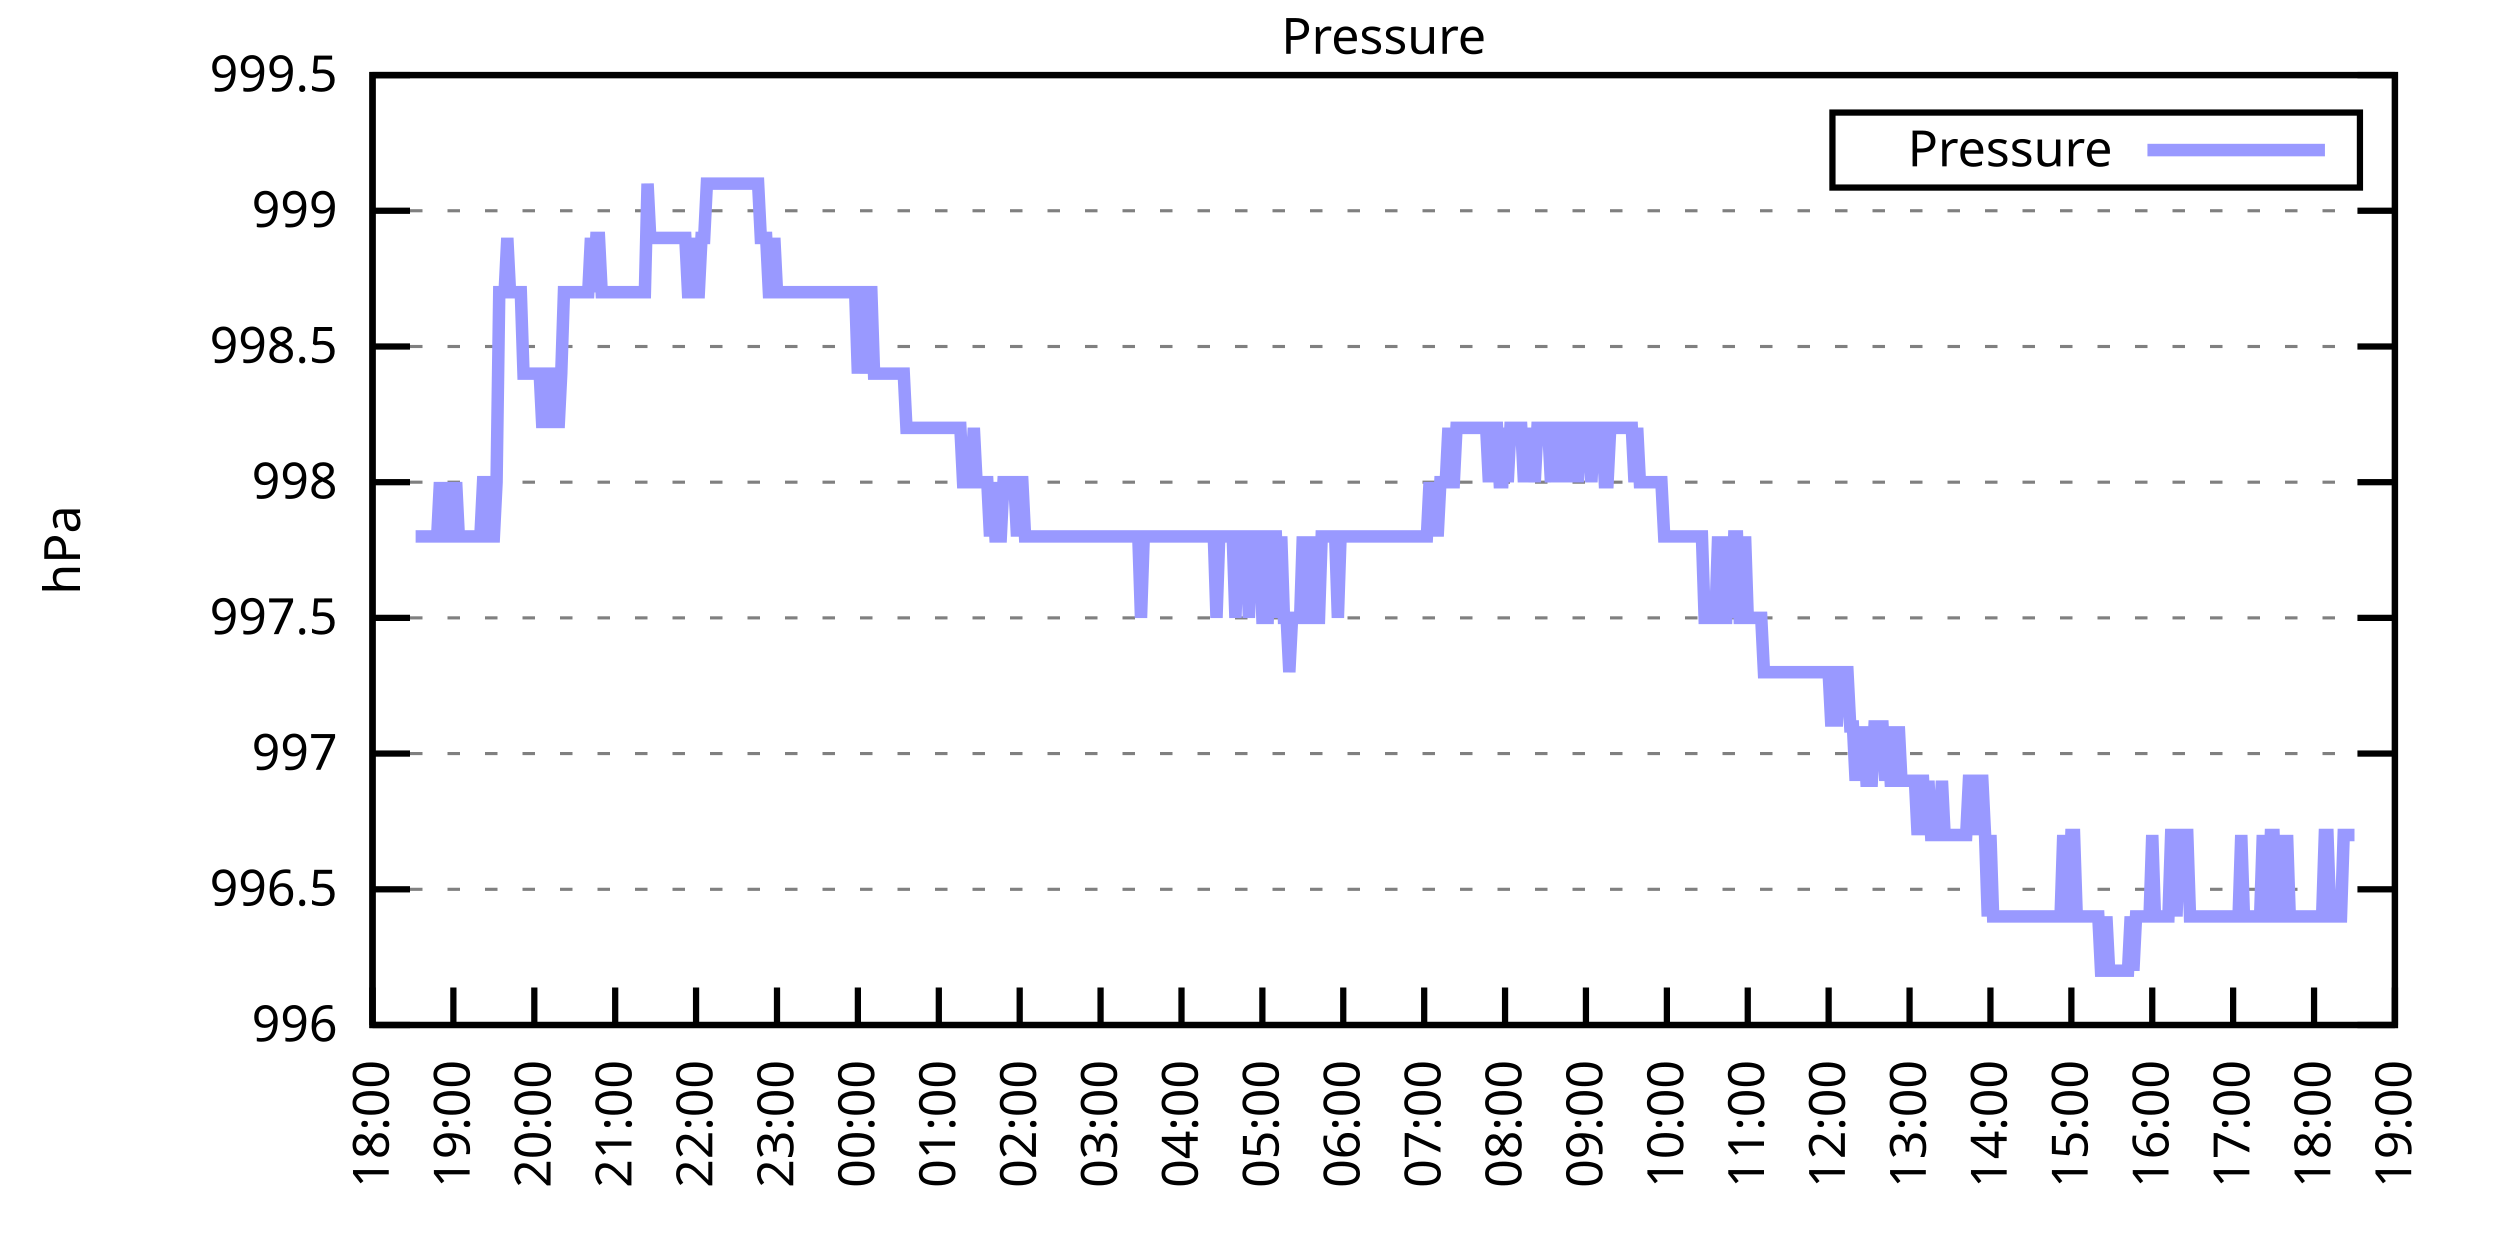
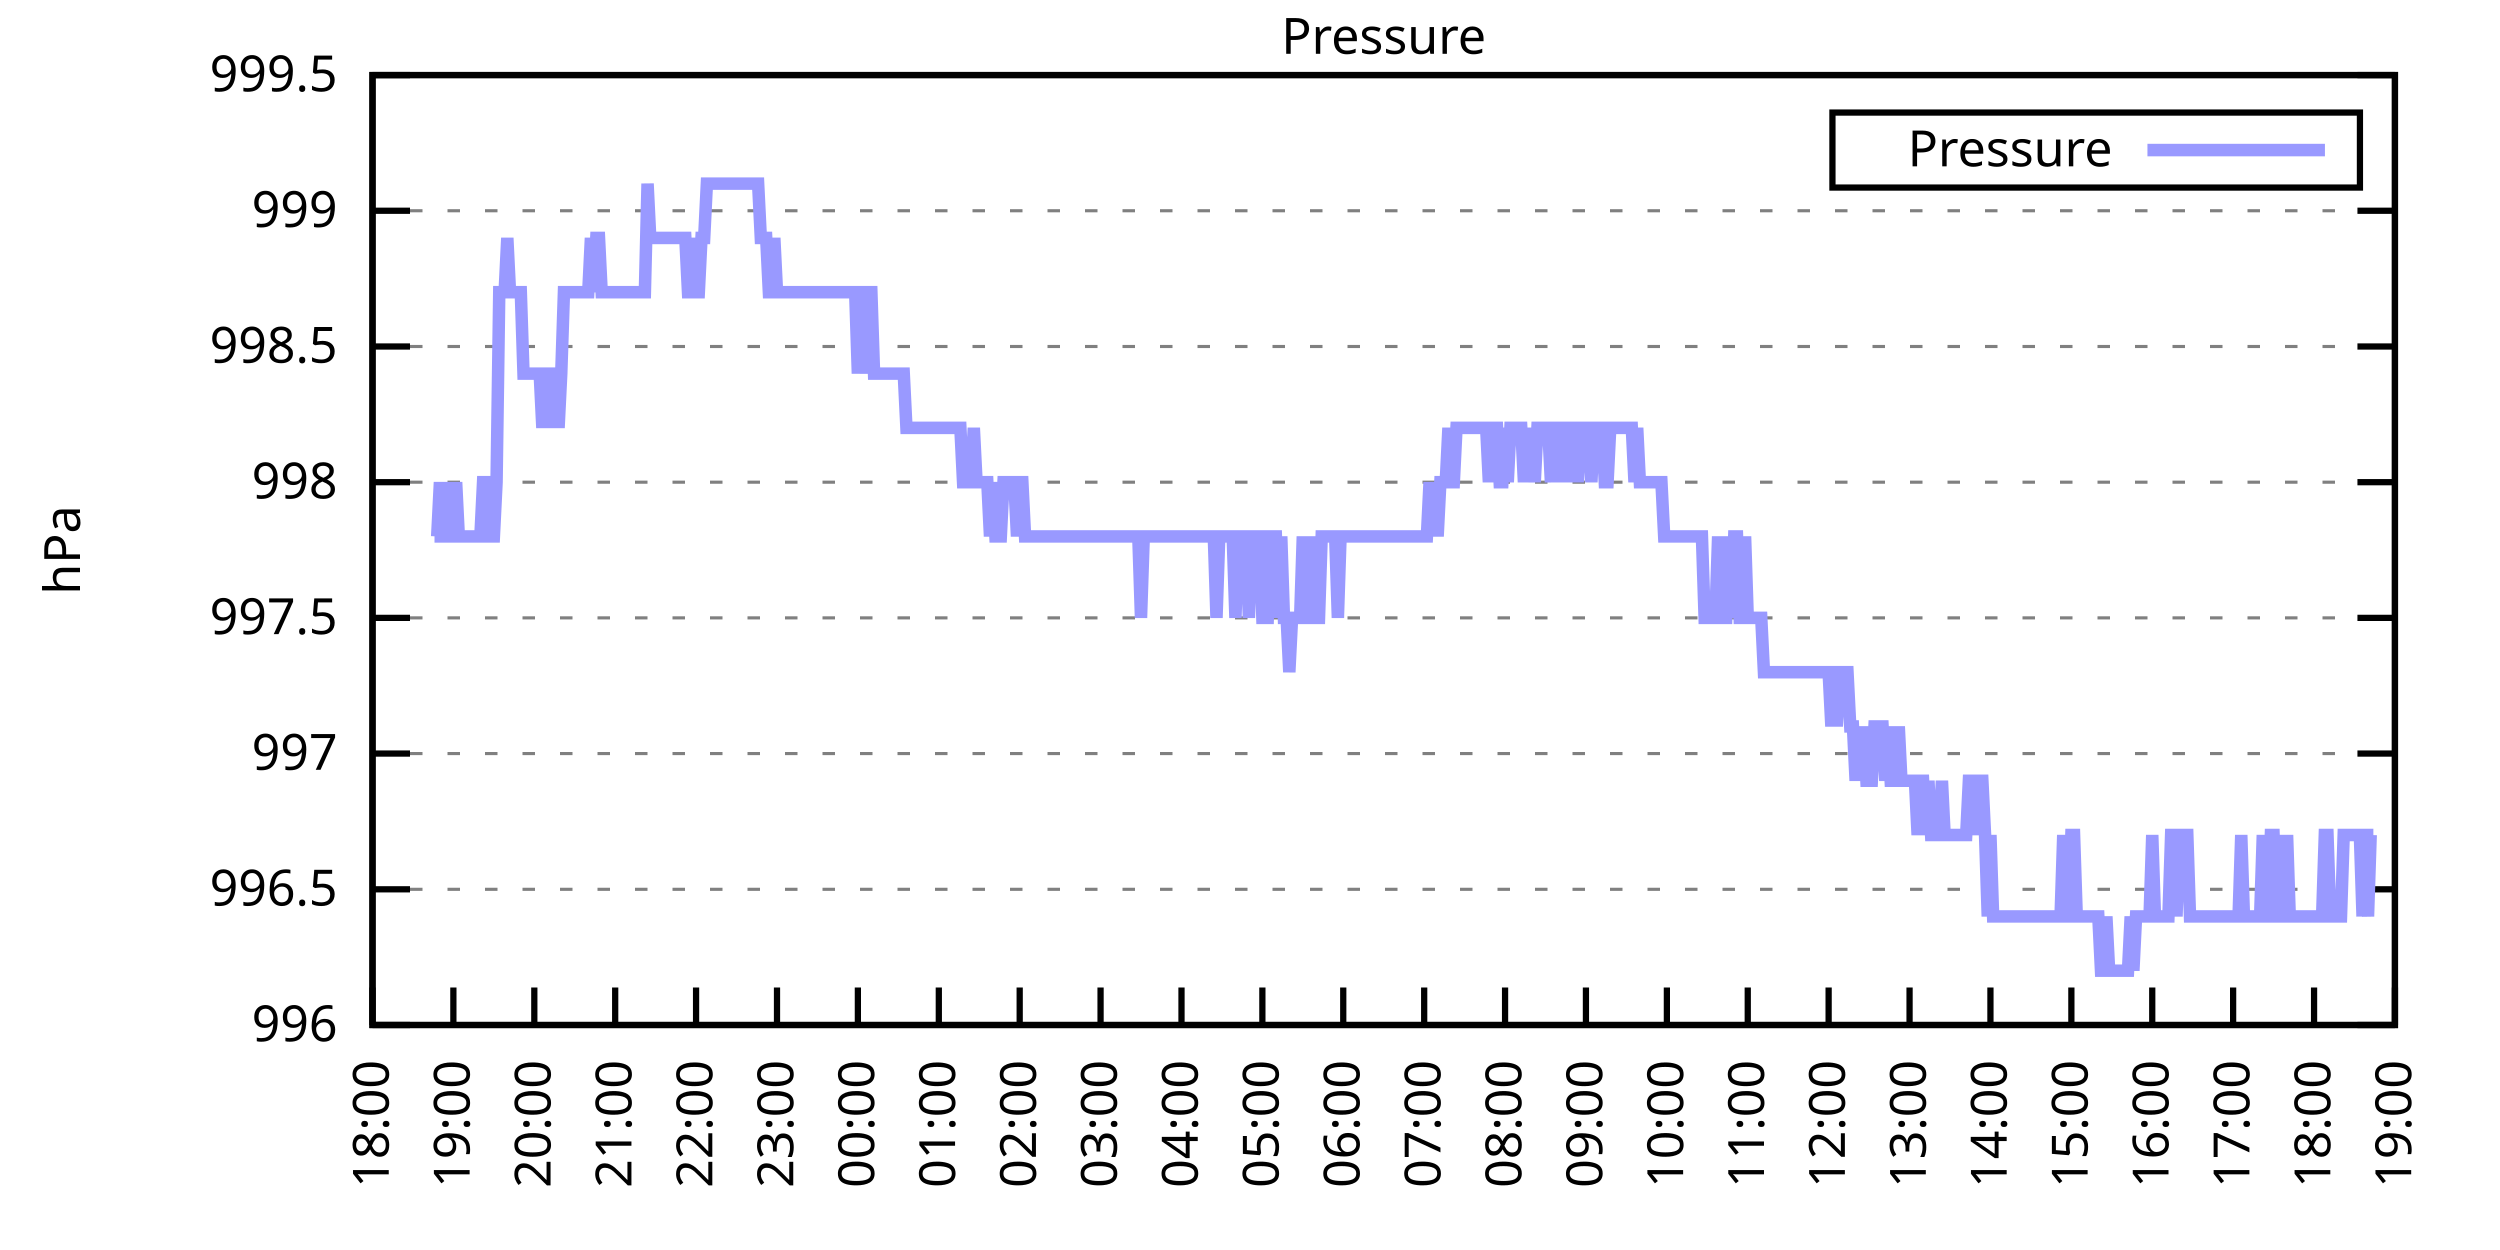
<svg xmlns="http://www.w3.org/2000/svg" xmlns:xlink="http://www.w3.org/1999/xlink" width="400" height="200" viewBox="0 0 400 200">
  <g id="gnuplot_canvas">
    <rect x="0" y="0" width="400" height="200" fill="none" />
    <defs>
      <circle id="gpDot" r="0.5" stroke-width="0.5" stroke="currentColor" />
      <path id="gpPt0" stroke-width="0.333" stroke="currentColor" d="M-1,0 h2 M0,-1 v2" />
      <path id="gpPt1" stroke-width="0.333" stroke="currentColor" d="M-1,-1 L1,1 M1,-1 L-1,1" />
      <path id="gpPt2" stroke-width="0.333" stroke="currentColor" d="M-1,0 L1,0 M0,-1 L0,1 M-1,-1 L1,1 M-1,1 L1,-1" />
      <rect id="gpPt3" stroke-width="0.333" stroke="currentColor" x="-1" y="-1" width="2" height="2" />
      <rect id="gpPt4" stroke-width="0.333" stroke="currentColor" fill="currentColor" x="-1" y="-1" width="2" height="2" />
      <circle id="gpPt5" stroke-width="0.333" stroke="currentColor" cx="0" cy="0" r="1" />
      <use xlink:href="#gpPt5" id="gpPt6" fill="currentColor" stroke="none" />
      <path id="gpPt7" stroke-width="0.333" stroke="currentColor" d="M0,-1.33 L-1.33,0.67 L1.33,0.67 z" />
      <use xlink:href="#gpPt7" id="gpPt8" fill="currentColor" stroke="none" />
      <use xlink:href="#gpPt7" id="gpPt9" stroke="currentColor" transform="rotate(180)" />
      <use xlink:href="#gpPt9" id="gpPt10" fill="currentColor" stroke="none" />
      <use xlink:href="#gpPt3" id="gpPt11" stroke="currentColor" transform="rotate(45)" />
      <use xlink:href="#gpPt11" id="gpPt12" fill="currentColor" stroke="none" />
      <path id="gpPt13" stroke-width="0.333" stroke="currentColor" d="M0,1.330 L1.265,0.411 L0.782,-1.067 L-0.782,-1.076 L-1.265,0.411 z" />
      <use xlink:href="#gpPt13" id="gpPt14" fill="currentColor" stroke="none" />
      <filter id="textbox" filterUnits="objectBoundingBox" x="0" y="0" height="1" width="1">
        <feFlood flood-color="white" flood-opacity="1" result="bgnd" />
        <feComposite in="SourceGraphic" in2="bgnd" operator="atop" />
      </filter>
      <filter id="greybox" filterUnits="objectBoundingBox" x="0" y="0" height="1" width="1">
        <feFlood flood-color="lightgrey" flood-opacity="1" result="grey" />
        <feComposite in="SourceGraphic" in2="grey" operator="atop" />
      </filter>
    </defs>
    <g fill="none" color="white" stroke="currentColor" stroke-width="1.00" stroke-linecap="butt" stroke-linejoin="miter">
</g>
    <g fill="none" color="black" stroke="currentColor" stroke-width="1.00" stroke-linecap="butt" stroke-linejoin="miter">
      <g stroke="none" shape-rendering="crispEdges">
        <polygon fill="rgb(255, 255, 255)" points="59.60,164.00 383.18,164.00 383.18,12.02 59.60,12.02 " />
      </g>
    </g>
    <g fill="none" color="black" stroke="currentColor" stroke-width="1.00" stroke-linecap="butt" stroke-linejoin="miter">
</g>
    <g fill="none" color="black" stroke="black" stroke-width="0.50" stroke-linecap="butt" stroke-linejoin="miter">
</g>
    <g fill="none" color="gray" stroke="currentColor" stroke-width="0.50" stroke-linecap="butt" stroke-linejoin="miter">
      <path stroke="gray" stroke-dasharray="2,4" class="gridline" d="M59.60,164.00 L383.19,164.00  " />
    </g>
    <g fill="none" color="gray" stroke="gray" stroke-width="1.00" stroke-linecap="butt" stroke-linejoin="miter">
</g>
    <g fill="none" color="black" stroke="currentColor" stroke-width="1.00" stroke-linecap="butt" stroke-linejoin="miter">
      <path stroke="black" d="M59.60,164.00 L65.60,164.00 M383.19,164.00 L377.19,164.00  " />
      <g transform="translate(54.00,166.60)" stroke="none" fill="black" font-family="Sans" font-size="8.00" text-anchor="end">
        <text>
          <tspan font-family="Sans"> 996</tspan>
        </text>
      </g>
    </g>
    <g fill="none" color="black" stroke="currentColor" stroke-width="1.00" stroke-linecap="butt" stroke-linejoin="miter">
</g>
    <g fill="none" color="black" stroke="black" stroke-width="0.50" stroke-linecap="butt" stroke-linejoin="miter">
</g>
    <g fill="none" color="gray" stroke="currentColor" stroke-width="0.50" stroke-linecap="butt" stroke-linejoin="miter">
      <path stroke="gray" stroke-dasharray="2,4" class="gridline" d="M59.60,142.29 L383.19,142.29  " />
    </g>
    <g fill="none" color="gray" stroke="gray" stroke-width="1.00" stroke-linecap="butt" stroke-linejoin="miter">
</g>
    <g fill="none" color="black" stroke="currentColor" stroke-width="1.00" stroke-linecap="butt" stroke-linejoin="miter">
      <path stroke="black" d="M59.60,142.29 L65.60,142.29 M383.19,142.29 L377.19,142.29  " />
      <g transform="translate(54.00,144.89)" stroke="none" fill="black" font-family="Sans" font-size="8.00" text-anchor="end">
        <text>
          <tspan font-family="Sans"> 996.5</tspan>
        </text>
      </g>
    </g>
    <g fill="none" color="black" stroke="currentColor" stroke-width="1.00" stroke-linecap="butt" stroke-linejoin="miter">
</g>
    <g fill="none" color="black" stroke="black" stroke-width="0.50" stroke-linecap="butt" stroke-linejoin="miter">
</g>
    <g fill="none" color="gray" stroke="currentColor" stroke-width="0.50" stroke-linecap="butt" stroke-linejoin="miter">
      <path stroke="gray" stroke-dasharray="2,4" class="gridline" d="M59.60,120.57 L383.19,120.57  " />
    </g>
    <g fill="none" color="gray" stroke="gray" stroke-width="1.00" stroke-linecap="butt" stroke-linejoin="miter">
</g>
    <g fill="none" color="black" stroke="currentColor" stroke-width="1.00" stroke-linecap="butt" stroke-linejoin="miter">
      <path stroke="black" d="M59.60,120.57 L65.60,120.57 M383.19,120.57 L377.19,120.57  " />
      <g transform="translate(54.00,123.17)" stroke="none" fill="black" font-family="Sans" font-size="8.00" text-anchor="end">
        <text>
          <tspan font-family="Sans"> 997</tspan>
        </text>
      </g>
    </g>
    <g fill="none" color="black" stroke="currentColor" stroke-width="1.00" stroke-linecap="butt" stroke-linejoin="miter">
</g>
    <g fill="none" color="black" stroke="black" stroke-width="0.50" stroke-linecap="butt" stroke-linejoin="miter">
</g>
    <g fill="none" color="gray" stroke="currentColor" stroke-width="0.50" stroke-linecap="butt" stroke-linejoin="miter">
      <path stroke="gray" stroke-dasharray="2,4" class="gridline" d="M59.60,98.86 L383.19,98.86  " />
    </g>
    <g fill="none" color="gray" stroke="gray" stroke-width="1.00" stroke-linecap="butt" stroke-linejoin="miter">
</g>
    <g fill="none" color="black" stroke="currentColor" stroke-width="1.00" stroke-linecap="butt" stroke-linejoin="miter">
      <path stroke="black" d="M59.60,98.86 L65.60,98.86 M383.19,98.86 L377.19,98.86  " />
      <g transform="translate(54.00,101.46)" stroke="none" fill="black" font-family="Sans" font-size="8.00" text-anchor="end">
        <text>
          <tspan font-family="Sans"> 997.5</tspan>
        </text>
      </g>
    </g>
    <g fill="none" color="black" stroke="currentColor" stroke-width="1.00" stroke-linecap="butt" stroke-linejoin="miter">
</g>
    <g fill="none" color="black" stroke="black" stroke-width="0.50" stroke-linecap="butt" stroke-linejoin="miter">
</g>
    <g fill="none" color="gray" stroke="currentColor" stroke-width="0.50" stroke-linecap="butt" stroke-linejoin="miter">
      <path stroke="gray" stroke-dasharray="2,4" class="gridline" d="M59.60,77.15 L383.19,77.15  " />
    </g>
    <g fill="none" color="gray" stroke="gray" stroke-width="1.00" stroke-linecap="butt" stroke-linejoin="miter">
</g>
    <g fill="none" color="black" stroke="currentColor" stroke-width="1.00" stroke-linecap="butt" stroke-linejoin="miter">
      <path stroke="black" d="M59.60,77.15 L65.60,77.15 M383.19,77.15 L377.19,77.15  " />
      <g transform="translate(54.00,79.75)" stroke="none" fill="black" font-family="Sans" font-size="8.00" text-anchor="end">
        <text>
          <tspan font-family="Sans"> 998</tspan>
        </text>
      </g>
    </g>
    <g fill="none" color="black" stroke="currentColor" stroke-width="1.00" stroke-linecap="butt" stroke-linejoin="miter">
</g>
    <g fill="none" color="black" stroke="black" stroke-width="0.50" stroke-linecap="butt" stroke-linejoin="miter">
</g>
    <g fill="none" color="gray" stroke="currentColor" stroke-width="0.50" stroke-linecap="butt" stroke-linejoin="miter">
      <path stroke="gray" stroke-dasharray="2,4" class="gridline" d="M59.60,55.44 L383.19,55.44  " />
    </g>
    <g fill="none" color="gray" stroke="gray" stroke-width="1.00" stroke-linecap="butt" stroke-linejoin="miter">
</g>
    <g fill="none" color="black" stroke="currentColor" stroke-width="1.00" stroke-linecap="butt" stroke-linejoin="miter">
      <path stroke="black" d="M59.60,55.44 L65.60,55.44 M383.19,55.44 L377.19,55.44  " />
      <g transform="translate(54.00,58.04)" stroke="none" fill="black" font-family="Sans" font-size="8.00" text-anchor="end">
        <text>
          <tspan font-family="Sans"> 998.5</tspan>
        </text>
      </g>
    </g>
    <g fill="none" color="black" stroke="currentColor" stroke-width="1.00" stroke-linecap="butt" stroke-linejoin="miter">
</g>
    <g fill="none" color="black" stroke="black" stroke-width="0.50" stroke-linecap="butt" stroke-linejoin="miter">
</g>
    <g fill="none" color="gray" stroke="currentColor" stroke-width="0.50" stroke-linecap="butt" stroke-linejoin="miter">
      <path stroke="gray" stroke-dasharray="2,4" class="gridline" d="M59.60,33.72 L383.19,33.72  " />
    </g>
    <g fill="none" color="gray" stroke="gray" stroke-width="1.00" stroke-linecap="butt" stroke-linejoin="miter">
</g>
    <g fill="none" color="black" stroke="currentColor" stroke-width="1.00" stroke-linecap="butt" stroke-linejoin="miter">
      <path stroke="black" d="M59.60,33.72 L65.60,33.72 M383.19,33.72 L377.19,33.72  " />
      <g transform="translate(54.00,36.32)" stroke="none" fill="black" font-family="Sans" font-size="8.00" text-anchor="end">
        <text>
          <tspan font-family="Sans"> 999</tspan>
        </text>
      </g>
    </g>
    <g fill="none" color="black" stroke="currentColor" stroke-width="1.00" stroke-linecap="butt" stroke-linejoin="miter">
</g>
    <g fill="none" color="black" stroke="black" stroke-width="0.50" stroke-linecap="butt" stroke-linejoin="miter">
</g>
    <g fill="none" color="gray" stroke="currentColor" stroke-width="0.50" stroke-linecap="butt" stroke-linejoin="miter">
      <path stroke="gray" stroke-dasharray="2,4" class="gridline" d="M59.60,12.01 L383.19,12.01  " />
    </g>
    <g fill="none" color="gray" stroke="gray" stroke-width="1.00" stroke-linecap="butt" stroke-linejoin="miter">
</g>
    <g fill="none" color="black" stroke="currentColor" stroke-width="1.00" stroke-linecap="butt" stroke-linejoin="miter">
      <path stroke="black" d="M59.60,12.01 L65.60,12.01 M383.19,12.01 L377.19,12.01  " />
      <g transform="translate(54.00,14.61)" stroke="none" fill="black" font-family="Sans" font-size="8.00" text-anchor="end">
        <text>
          <tspan font-family="Sans"> 999.5</tspan>
        </text>
      </g>
    </g>
    <g fill="none" color="black" stroke="currentColor" stroke-width="1.00" stroke-linecap="butt" stroke-linejoin="miter">
      <path stroke="black" d="M59.60,164.00 L59.60,158.00  " />
      <g transform="translate(62.20,169.60) rotate(270.00)" stroke="none" fill="black" font-family="Sans" font-size="8.00" text-anchor="end">
        <text>
          <tspan font-family="Sans">18:00</tspan>
        </text>
      </g>
    </g>
    <g fill="none" color="black" stroke="currentColor" stroke-width="1.00" stroke-linecap="butt" stroke-linejoin="miter">
      <path stroke="black" d="M72.54,164.00 L72.54,158.00  " />
      <g transform="translate(75.14,169.60) rotate(270.00)" stroke="none" fill="black" font-family="Sans" font-size="8.00" text-anchor="end">
        <text>
          <tspan font-family="Sans">19:00</tspan>
        </text>
      </g>
    </g>
    <g fill="none" color="black" stroke="currentColor" stroke-width="1.00" stroke-linecap="butt" stroke-linejoin="miter">
      <path stroke="black" d="M85.49,164.00 L85.49,158.00  " />
      <g transform="translate(88.09,169.60) rotate(270.00)" stroke="none" fill="black" font-family="Sans" font-size="8.00" text-anchor="end">
        <text>
          <tspan font-family="Sans">20:00</tspan>
        </text>
      </g>
    </g>
    <g fill="none" color="black" stroke="currentColor" stroke-width="1.00" stroke-linecap="butt" stroke-linejoin="miter">
      <path stroke="black" d="M98.43,164.00 L98.43,158.00  " />
      <g transform="translate(101.03,169.60) rotate(270.00)" stroke="none" fill="black" font-family="Sans" font-size="8.00" text-anchor="end">
        <text>
          <tspan font-family="Sans">21:00</tspan>
        </text>
      </g>
    </g>
    <g fill="none" color="black" stroke="currentColor" stroke-width="1.00" stroke-linecap="butt" stroke-linejoin="miter">
      <path stroke="black" d="M111.37,164.00 L111.37,158.00  " />
      <g transform="translate(113.97,169.60) rotate(270.00)" stroke="none" fill="black" font-family="Sans" font-size="8.00" text-anchor="end">
        <text>
          <tspan font-family="Sans">22:00</tspan>
        </text>
      </g>
    </g>
    <g fill="none" color="black" stroke="currentColor" stroke-width="1.00" stroke-linecap="butt" stroke-linejoin="miter">
      <path stroke="black" d="M124.32,164.00 L124.32,158.00  " />
      <g transform="translate(126.92,169.60) rotate(270.00)" stroke="none" fill="black" font-family="Sans" font-size="8.00" text-anchor="end">
        <text>
          <tspan font-family="Sans">23:00</tspan>
        </text>
      </g>
    </g>
    <g fill="none" color="black" stroke="currentColor" stroke-width="1.00" stroke-linecap="butt" stroke-linejoin="miter">
      <path stroke="black" d="M137.26,164.00 L137.26,158.00  " />
      <g transform="translate(139.86,169.60) rotate(270.00)" stroke="none" fill="black" font-family="Sans" font-size="8.00" text-anchor="end">
        <text>
          <tspan font-family="Sans">00:00</tspan>
        </text>
      </g>
    </g>
    <g fill="none" color="black" stroke="currentColor" stroke-width="1.00" stroke-linecap="butt" stroke-linejoin="miter">
      <path stroke="black" d="M150.21,164.00 L150.21,158.00  " />
      <g transform="translate(152.81,169.60) rotate(270.00)" stroke="none" fill="black" font-family="Sans" font-size="8.00" text-anchor="end">
        <text>
          <tspan font-family="Sans">01:00</tspan>
        </text>
      </g>
    </g>
    <g fill="none" color="black" stroke="currentColor" stroke-width="1.00" stroke-linecap="butt" stroke-linejoin="miter">
      <path stroke="black" d="M163.15,164.00 L163.15,158.00  " />
      <g transform="translate(165.75,169.60) rotate(270.00)" stroke="none" fill="black" font-family="Sans" font-size="8.00" text-anchor="end">
        <text>
          <tspan font-family="Sans">02:00</tspan>
        </text>
      </g>
    </g>
    <g fill="none" color="black" stroke="currentColor" stroke-width="1.00" stroke-linecap="butt" stroke-linejoin="miter">
      <path stroke="black" d="M176.09,164.00 L176.09,158.00  " />
      <g transform="translate(178.69,169.60) rotate(270.00)" stroke="none" fill="black" font-family="Sans" font-size="8.00" text-anchor="end">
        <text>
          <tspan font-family="Sans">03:00</tspan>
        </text>
      </g>
    </g>
    <g fill="none" color="black" stroke="currentColor" stroke-width="1.00" stroke-linecap="butt" stroke-linejoin="miter">
      <path stroke="black" d="M189.04,164.00 L189.04,158.00  " />
      <g transform="translate(191.64,169.60) rotate(270.00)" stroke="none" fill="black" font-family="Sans" font-size="8.00" text-anchor="end">
        <text>
          <tspan font-family="Sans">04:00</tspan>
        </text>
      </g>
    </g>
    <g fill="none" color="black" stroke="currentColor" stroke-width="1.00" stroke-linecap="butt" stroke-linejoin="miter">
      <path stroke="black" d="M201.98,164.00 L201.98,158.00  " />
      <g transform="translate(204.58,169.60) rotate(270.00)" stroke="none" fill="black" font-family="Sans" font-size="8.00" text-anchor="end">
        <text>
          <tspan font-family="Sans">05:00</tspan>
        </text>
      </g>
    </g>
    <g fill="none" color="black" stroke="currentColor" stroke-width="1.00" stroke-linecap="butt" stroke-linejoin="miter">
      <path stroke="black" d="M214.92,164.00 L214.92,158.00  " />
      <g transform="translate(217.52,169.60) rotate(270.00)" stroke="none" fill="black" font-family="Sans" font-size="8.00" text-anchor="end">
        <text>
          <tspan font-family="Sans">06:00</tspan>
        </text>
      </g>
    </g>
    <g fill="none" color="black" stroke="currentColor" stroke-width="1.00" stroke-linecap="butt" stroke-linejoin="miter">
      <path stroke="black" d="M227.87,164.00 L227.87,158.00  " />
      <g transform="translate(230.47,169.60) rotate(270.00)" stroke="none" fill="black" font-family="Sans" font-size="8.00" text-anchor="end">
        <text>
          <tspan font-family="Sans">07:00</tspan>
        </text>
      </g>
    </g>
    <g fill="none" color="black" stroke="currentColor" stroke-width="1.00" stroke-linecap="butt" stroke-linejoin="miter">
      <path stroke="black" d="M240.81,164.00 L240.81,158.00  " />
      <g transform="translate(243.41,169.60) rotate(270.00)" stroke="none" fill="black" font-family="Sans" font-size="8.00" text-anchor="end">
        <text>
          <tspan font-family="Sans">08:00</tspan>
        </text>
      </g>
    </g>
    <g fill="none" color="black" stroke="currentColor" stroke-width="1.00" stroke-linecap="butt" stroke-linejoin="miter">
      <path stroke="black" d="M253.75,164.00 L253.75,158.00  " />
      <g transform="translate(256.35,169.60) rotate(270.00)" stroke="none" fill="black" font-family="Sans" font-size="8.00" text-anchor="end">
        <text>
          <tspan font-family="Sans">09:00</tspan>
        </text>
      </g>
    </g>
    <g fill="none" color="black" stroke="currentColor" stroke-width="1.00" stroke-linecap="butt" stroke-linejoin="miter">
      <path stroke="black" d="M266.70,164.00 L266.70,158.00  " />
      <g transform="translate(269.30,169.60) rotate(270.00)" stroke="none" fill="black" font-family="Sans" font-size="8.00" text-anchor="end">
        <text>
          <tspan font-family="Sans">10:00</tspan>
        </text>
      </g>
    </g>
    <g fill="none" color="black" stroke="currentColor" stroke-width="1.00" stroke-linecap="butt" stroke-linejoin="miter">
      <path stroke="black" d="M279.64,164.00 L279.64,158.00  " />
      <g transform="translate(282.24,169.60) rotate(270.00)" stroke="none" fill="black" font-family="Sans" font-size="8.00" text-anchor="end">
        <text>
          <tspan font-family="Sans">11:00</tspan>
        </text>
      </g>
    </g>
    <g fill="none" color="black" stroke="currentColor" stroke-width="1.00" stroke-linecap="butt" stroke-linejoin="miter">
      <path stroke="black" d="M292.58,164.00 L292.58,158.00  " />
      <g transform="translate(295.18,169.60) rotate(270.00)" stroke="none" fill="black" font-family="Sans" font-size="8.00" text-anchor="end">
        <text>
          <tspan font-family="Sans">12:00</tspan>
        </text>
      </g>
    </g>
    <g fill="none" color="black" stroke="currentColor" stroke-width="1.00" stroke-linecap="butt" stroke-linejoin="miter">
      <path stroke="black" d="M305.53,164.00 L305.53,158.00  " />
      <g transform="translate(308.13,169.60) rotate(270.00)" stroke="none" fill="black" font-family="Sans" font-size="8.00" text-anchor="end">
        <text>
          <tspan font-family="Sans">13:00</tspan>
        </text>
      </g>
    </g>
    <g fill="none" color="black" stroke="currentColor" stroke-width="1.00" stroke-linecap="butt" stroke-linejoin="miter">
      <path stroke="black" d="M318.47,164.00 L318.47,158.00  " />
      <g transform="translate(321.07,169.60) rotate(270.00)" stroke="none" fill="black" font-family="Sans" font-size="8.00" text-anchor="end">
        <text>
          <tspan font-family="Sans">14:00</tspan>
        </text>
      </g>
    </g>
    <g fill="none" color="black" stroke="currentColor" stroke-width="1.00" stroke-linecap="butt" stroke-linejoin="miter">
      <path stroke="black" d="M331.42,164.00 L331.42,158.00  " />
      <g transform="translate(334.02,169.60) rotate(270.00)" stroke="none" fill="black" font-family="Sans" font-size="8.00" text-anchor="end">
        <text>
          <tspan font-family="Sans">15:00</tspan>
        </text>
      </g>
    </g>
    <g fill="none" color="black" stroke="currentColor" stroke-width="1.00" stroke-linecap="butt" stroke-linejoin="miter">
      <path stroke="black" d="M344.36,164.00 L344.36,158.00  " />
      <g transform="translate(346.96,169.60) rotate(270.00)" stroke="none" fill="black" font-family="Sans" font-size="8.00" text-anchor="end">
        <text>
          <tspan font-family="Sans">16:00</tspan>
        </text>
      </g>
    </g>
    <g fill="none" color="black" stroke="currentColor" stroke-width="1.00" stroke-linecap="butt" stroke-linejoin="miter">
      <path stroke="black" d="M357.30,164.00 L357.30,158.00  " />
      <g transform="translate(359.90,169.60) rotate(270.00)" stroke="none" fill="black" font-family="Sans" font-size="8.00" text-anchor="end">
        <text>
          <tspan font-family="Sans">17:00</tspan>
        </text>
      </g>
    </g>
    <g fill="none" color="black" stroke="currentColor" stroke-width="1.00" stroke-linecap="butt" stroke-linejoin="miter">
      <path stroke="black" d="M370.25,164.00 L370.25,158.00  " />
      <g transform="translate(372.85,169.60) rotate(270.00)" stroke="none" fill="black" font-family="Sans" font-size="8.00" text-anchor="end">
        <text>
          <tspan font-family="Sans">18:00</tspan>
        </text>
      </g>
    </g>
    <g fill="none" color="black" stroke="currentColor" stroke-width="1.00" stroke-linecap="butt" stroke-linejoin="miter">
      <path stroke="black" d="M383.19,164.00 L383.19,158.00  " />
      <g transform="translate(385.79,169.60) rotate(270.00)" stroke="none" fill="black" font-family="Sans" font-size="8.00" text-anchor="end">
        <text>
          <tspan font-family="Sans">19:00</tspan>
        </text>
      </g>
    </g>
    <g fill="none" color="black" stroke="currentColor" stroke-width="1.00" stroke-linecap="butt" stroke-linejoin="miter">
</g>
    <g fill="none" color="black" stroke="currentColor" stroke-width="1.00" stroke-linecap="butt" stroke-linejoin="miter">
      <path stroke="black" d="M59.60,12.01 L59.60,164.00 L383.19,164.00 L383.19,12.01 L59.60,12.01 Z  " />
    </g>
    <g fill="none" color="black" stroke="currentColor" stroke-width="1.00" stroke-linecap="butt" stroke-linejoin="miter">
</g>
    <g fill="none" color="black" stroke="currentColor" stroke-width="1.00" stroke-linecap="butt" stroke-linejoin="miter">
      <path stroke="black" d="M293.19,30.01 L293.19,18.01 L377.59,18.01 L377.59,30.01 L293.19,30.01 Z  " />
    </g>
    <g id="Pressure_plot_1">
      <g fill="none" color="white" stroke="black" stroke-width="2.00" stroke-linecap="butt" stroke-linejoin="miter">
</g>
      <g fill="none" color="black" stroke="currentColor" stroke-width="2.00" stroke-linecap="butt" stroke-linejoin="miter">
        <g transform="translate(337.99,26.61)" stroke="none" fill="black" font-family="Sans" font-size="8.00" text-anchor="end">
          <text>
            <tspan font-family="Sans">Pressure</tspan>
          </text>
        </g>
      </g>
      <g fill="none" color="black" stroke="currentColor" stroke-width="2.00" stroke-linecap="butt" stroke-linejoin="miter">
-         <path stroke="rgb(153, 153, 255)" d="M343.59,24.01 L371.99,24.01 M66.50,85.83 L66.93,85.83 L67.37,85.83 L67.80,85.83 L68.23,85.83 L68.66,85.83   L69.09,85.83 L69.52,85.83 L69.95,85.83 L70.39,77.15 L70.82,85.83 L71.25,77.15 L71.68,85.83 L72.11,85.83   L72.54,85.83 L72.98,77.15 L73.41,85.83 L73.84,85.83 L74.27,85.83 L74.70,85.83 L75.13,85.83 L75.56,85.83   L76.00,85.83 L76.43,85.83 L76.86,85.83 L77.29,77.15 L77.72,77.15 L78.15,77.15 L78.58,85.83 L79.02,85.83   L79.45,77.15 L79.88,46.75 L80.31,46.75 L80.74,46.75 L81.17,38.07 L81.60,46.75 L82.04,46.75 L82.47,46.75   L82.90,46.75 L83.33,46.75 L83.76,59.78 L84.19,59.78 L84.62,59.78 L85.06,59.78 L85.49,59.78 L85.92,59.78   L86.35,59.78 L86.78,68.46 L87.21,59.78 L87.64,59.78 L88.08,68.46 L88.51,59.78 L88.94,59.78 L89.37,68.46   L89.80,59.78 L90.23,46.75 L90.66,46.75 L91.10,46.75 L91.53,46.75 L91.96,46.75 L92.39,46.75 L92.82,46.75   L93.25,46.75 L93.68,46.75 L94.12,46.75 L94.55,38.07 L94.98,46.75 L95.41,38.07 L95.84,38.07 L96.27,46.75   L96.70,46.75 L97.14,46.75 L97.57,46.75 L98.00,46.75 L98.43,46.75 L98.86,46.75 L99.29,46.75 L99.73,46.75   L100.16,46.75 L100.59,46.75 L101.02,46.75 L101.45,46.75 L101.88,46.75 L102.31,46.75 L102.75,46.75 L103.18,46.75   L103.61,29.38 L104.04,38.07 L104.47,38.07 L104.90,38.07 L105.33,38.07 L105.77,38.07 L106.20,38.07 L106.63,38.07   L107.06,38.07 L107.49,38.07 L107.92,38.07 L108.35,38.07 L108.79,38.07 L109.22,38.07 L109.65,38.07 L110.08,46.75   L110.51,46.75 L110.94,38.07 L111.37,46.75 L111.81,46.75 L112.24,38.07 L112.67,38.07 L113.10,29.38 L113.53,29.38   L113.96,29.38 L114.39,29.38 L114.83,29.38 L115.26,29.38 L115.69,29.38 L116.12,29.38 L116.55,29.38 L116.98,29.38   L117.41,29.38 L117.85,29.38 L118.28,29.38 L118.71,29.38 L119.14,29.38 L119.57,29.38 L120.00,29.38 L120.43,29.38   L120.87,29.38 L121.30,29.38 L121.73,38.07 L122.16,38.07 L122.59,38.07 L123.02,46.75 L123.46,46.75 L123.89,38.07   L124.32,46.75 L124.75,46.75 L125.18,46.75 L125.61,46.75 L126.04,46.75 L126.48,46.75 L126.91,46.75 L127.34,46.75   L127.77,46.75 L128.20,46.75 L128.63,46.75 L129.06,46.75 L129.50,46.75 L129.93,46.75 L130.36,46.75 L130.79,46.75   L131.22,46.75 L131.65,46.75 L132.08,46.75 L132.52,46.75 L132.95,46.75 L133.38,46.75 L133.81,46.75 L134.24,46.75   L134.67,46.75 L135.10,46.75 L135.54,46.75 L135.97,46.75 L136.40,46.75 L136.83,46.75 L137.26,59.78 L137.69,46.75   L138.12,46.75 L138.56,59.78 L138.99,46.75 L139.42,46.75 L139.85,59.78 L140.28,59.78 L140.71,59.78 L141.14,59.78   L141.58,59.78 L142.01,59.78 L142.44,59.78 L142.87,59.78 L143.30,59.78 L143.73,59.78 L144.16,59.78 L144.60,59.78   L145.03,68.46 L145.46,68.46 L145.89,68.46 L146.32,68.46 L146.75,68.46 L147.19,68.46 L147.62,68.46 L148.05,68.46   L148.48,68.46 L148.91,68.46 L149.34,68.46 L149.77,68.46 L150.21,68.46 L150.64,68.46 L151.07,68.46 L151.50,68.46   L151.93,68.46 L152.36,68.46 L152.79,68.46 L153.23,68.46 L153.66,68.46 L154.09,77.15 L154.52,77.15 L154.95,77.15   L155.38,77.15 L155.81,68.46 L156.25,77.15 L156.68,77.15 L157.11,77.15 L157.54,77.15 L157.97,77.15 L158.40,85.83   L158.83,77.15 L159.27,85.83 L159.70,85.83 L160.13,85.83 L160.56,77.15 L160.99,77.15 L161.42,77.15 L161.85,77.15   L162.29,77.15 L162.72,85.83 L163.15,77.15 L163.58,77.15 L164.01,85.83 L164.44,85.83 L164.87,85.83 L165.31,85.83   L165.74,85.83 L166.17,85.83 L166.60,85.83 L167.03,85.83 L167.46,85.83 L167.89,85.83 L168.33,85.83 L168.76,85.83   L169.19,85.83 L169.62,85.83 L170.05,85.83 L170.48,85.83 L170.91,85.83 L171.35,85.83 L171.78,85.83 L172.21,85.83   L172.64,85.83 L173.07,85.83 L173.50,85.83 L173.94,85.83 L174.37,85.83 L174.80,85.83 L175.23,85.83 L175.66,85.83   L176.09,85.83 L176.52,85.83 L176.96,85.83 L177.39,85.83 L177.82,85.83 L178.25,85.83 L178.68,85.83 L179.11,85.83   L179.54,85.83 L179.98,85.83 L180.41,85.83 L180.84,85.83 L181.27,85.83 L181.70,85.83 L182.13,85.83 L182.56,98.86   L183.00,85.83 L183.43,85.83 L183.86,85.83 L184.29,85.83 L184.72,85.83 L185.15,85.83 L185.58,85.83 L186.02,85.83   L186.45,85.83 L186.88,85.83 L187.31,85.83 L187.74,85.83 L188.17,85.83 L188.60,85.83 L189.04,85.83 L189.47,85.83   L189.90,85.83 L190.33,85.83 L190.76,85.83 L191.19,85.83 L191.62,85.83 L192.06,85.83 L192.49,85.83 L192.92,85.83   L193.35,85.83 L193.78,85.83 L194.21,85.83 L194.64,98.86 L195.08,85.83 L195.51,85.83 L195.94,85.83 L196.37,85.83   L196.80,85.83 L197.23,85.83 L197.67,98.86 L198.10,85.83 L198.53,85.83 L198.96,85.83 L199.39,85.83 L199.82,98.86   L200.25,85.83 L200.69,85.83 L201.12,85.83 L201.55,85.83 L201.98,98.86 L202.41,98.86 L202.84,98.86 L203.27,85.83   L203.71,85.83 L204.14,85.83 L204.57,98.86 L205.00,85.83 L205.43,98.86 L205.86,98.86 L206.29,107.55 L206.73,98.86   L207.16,98.86 L207.59,98.86 L208.02,98.86 L208.45,85.83 L208.88,98.86 L209.31,98.86 L209.75,98.86 L210.18,85.83   L210.61,98.86 L211.04,98.86 L211.47,85.83 L211.90,85.83 L212.33,85.83 L212.77,85.83 L213.20,85.83 L213.63,85.83   L214.06,98.86 L214.49,85.83 L214.92,85.83 L215.35,85.83 L215.79,85.83 L216.22,85.83 L216.65,85.83 L217.08,85.83   L217.51,85.83 L217.94,85.83 L218.37,85.83 L218.81,85.83 L219.24,85.83 L219.67,85.83 L220.10,85.83 L220.53,85.83   L220.96,85.83 L221.40,85.83 L221.83,85.83 L222.26,85.83 L222.69,85.83 L223.12,85.83 L223.55,85.83 L223.98,85.83   L224.42,85.83 L224.85,85.83 L225.28,85.83 L225.71,85.83 L226.14,85.83 L226.57,85.83 L227.00,85.83 L227.44,85.83   L227.87,85.83 L228.30,85.83 L228.73,77.15 L229.16,85.83 L229.59,77.15 L230.02,85.83 L230.46,77.15 L230.89,77.15   L231.32,77.15 L231.75,68.46 L232.18,77.15 L232.61,77.15 L233.04,68.46 L233.48,68.46 L233.91,68.46 L234.34,68.46   L234.77,68.46 L235.20,68.46 L235.63,68.46 L236.06,68.46 L236.50,68.46 L236.93,68.46 L237.36,68.46 L237.79,68.46   L238.22,77.15 L238.65,68.46 L239.08,68.46 L239.52,68.46 L239.95,77.15 L240.38,77.15 L240.81,68.46 L241.24,77.15   L241.67,68.46 L242.10,68.46 L242.54,68.46 L242.97,68.46 L243.40,68.46 L243.83,77.15 L244.26,68.46 L244.69,77.15   L245.12,68.46 L245.56,77.15 L245.99,68.46 L246.42,68.46 L246.85,68.46 L247.28,68.46 L247.71,68.46 L248.15,77.15   L248.58,68.46 L249.01,68.46 L249.44,68.46 L249.87,77.15 L250.30,68.46 L250.73,68.46 L251.17,68.46 L251.60,77.15   L252.03,68.46 L252.46,77.15 L252.89,68.46 L253.32,68.46 L253.75,68.46 L254.19,68.46 L254.62,77.15 L255.05,68.46   L255.48,68.46 L255.91,68.46 L256.34,68.46 L256.77,77.15 L257.21,77.15 L257.64,68.46 L258.07,68.46 L258.50,68.46   L258.93,68.46 L259.36,68.46 L259.79,68.46 L260.23,68.46 L260.66,68.46 L261.09,68.46 L261.52,77.15 L261.95,68.46   L262.38,77.15 L262.81,77.15 L263.25,77.15 L263.68,77.15 L264.11,77.15 L264.54,77.15 L264.97,77.15 L265.40,77.15   L265.83,77.15 L266.27,85.83 L266.70,85.83 L267.13,85.83 L267.56,85.83 L267.99,85.83 L268.42,85.83 L268.85,85.83   L269.29,85.83 L269.72,85.83 L270.15,85.83 L270.58,85.83 L271.01,85.83 L271.44,85.83 L271.88,85.83 L272.31,85.83   L272.74,98.86 L273.17,98.86 L273.60,98.86 L274.03,98.86 L274.46,98.86 L274.90,85.83 L275.33,98.86 L275.76,98.86   L276.19,98.86 L276.62,85.83 L277.05,98.86 L277.48,85.83 L277.92,85.83 L278.35,98.86 L278.78,98.86 L279.21,85.83   L279.64,98.86 L280.07,98.86 L280.50,98.86 L280.94,98.86 L281.37,98.86 L281.80,98.86 L282.23,107.55 L282.66,107.55   L283.09,107.55 L283.52,107.55 L283.96,107.55 L284.39,107.55 L284.82,107.55 L285.25,107.55 L285.68,107.55 L286.11,107.55   L286.54,107.55 L286.98,107.55 L287.41,107.55 L287.84,107.55 L288.27,107.55 L288.70,107.55 L289.13,107.55 L289.56,107.55   L290.00,107.55 L290.43,107.55 L290.86,107.55 L291.29,107.55 L291.72,107.55 L292.15,107.55 L292.58,107.55 L293.02,116.23   L293.45,107.55 L293.88,116.23 L294.31,107.55 L294.74,107.55 L295.17,107.55 L295.60,107.55 L296.04,116.23 L296.47,116.23   L296.90,124.92 L297.33,116.23 L297.76,124.92 L298.19,116.23 L298.63,124.92 L299.06,124.92 L299.49,124.92 L299.92,116.23   L300.35,116.23 L300.78,116.23 L301.21,116.23 L301.65,124.92 L302.08,116.23 L302.51,124.92 L302.94,124.92 L303.37,124.92   L303.80,116.23 L304.23,124.92 L304.67,124.92 L305.10,124.92 L305.53,124.92 L305.96,124.92 L306.39,124.92 L306.82,133.60   L307.25,124.92 L307.69,124.92 L308.12,133.60 L308.55,124.92 L308.98,133.60 L309.41,133.60 L309.84,133.60 L310.27,133.60   L310.71,124.92 L311.14,133.60 L311.57,133.60 L312.00,133.60 L312.43,133.60 L312.86,133.60 L313.29,133.60 L313.73,133.60   L314.16,133.60 L314.59,133.60 L315.02,124.92 L315.45,124.92 L315.88,124.92 L316.31,133.60 L316.75,124.92 L317.18,124.92   L317.61,133.60 L318.04,146.63 L318.47,133.60 L318.90,146.63 L319.33,146.63 L319.77,146.63 L320.20,146.63 L320.63,146.63   L321.06,146.63 L321.49,146.63 L321.92,146.63 L322.36,146.63 L322.79,146.63 L323.22,146.63 L323.65,146.63 L324.08,146.63   L324.51,146.63 L324.94,146.63 L325.38,146.63 L325.81,146.63 L326.24,146.63 L326.67,146.63 L327.10,146.63 L327.53,146.63   L327.96,146.63 L328.40,146.63 L328.83,146.63 L329.26,146.63 L329.69,146.63 L330.12,133.60 L330.55,146.63 L330.98,146.63   L331.42,133.60 L331.85,133.60 L332.28,146.63 L332.71,146.63 L333.14,146.63 L333.57,146.63 L334.00,146.63 L334.44,146.63   L334.87,146.63 L335.30,146.63 L335.73,146.63 L336.16,155.31 L336.59,155.31 L337.02,146.63 L337.46,155.31 L337.89,155.31   L338.32,155.31 L338.75,155.31 L339.18,155.31 L339.61,155.31 L340.04,155.31 L340.48,155.31 L340.91,146.63 L341.34,155.31   L341.77,146.63 L342.20,146.63 L342.63,146.63 L343.06,146.63 L343.50,146.63 L343.93,146.63 L344.36,133.60 L344.79,146.63   L345.22,146.63 L345.65,146.63 L346.09,146.63 L346.52,146.63 L346.95,146.63 L347.38,133.60 L347.81,133.60 L348.24,146.63   L348.67,133.60 L349.11,133.60 L349.54,133.60 L349.97,133.60 L350.40,146.63 L350.83,146.63 L351.26,146.63 L351.69,146.63   L352.13,146.63 L352.56,146.63 L352.99,146.63 L353.42,146.63 L353.85,146.63 L354.28,146.63 L354.71,146.63 L355.15,146.63   L355.58,146.63 L356.01,146.63 L356.44,146.63 L356.87,146.63 L357.09,146.63 L357.73,146.63 L358.17,146.63 L358.60,133.60   L359.03,146.63 L359.46,146.63 L359.89,146.63 L360.32,146.63 L360.75,146.63 L361.19,146.63 L361.62,146.63 L362.05,133.60   L362.48,146.63 L362.91,146.63 L363.34,133.60 L363.77,133.60 L364.21,146.63 L364.64,146.63 L365.07,133.60 L365.50,146.63   L365.93,133.60 L366.36,146.63 L366.79,146.63 L367.23,146.63 L367.66,146.63 L368.09,146.63 L368.52,146.63 L368.95,146.63   L369.38,146.63 L369.81,146.63 L370.25,146.63 L370.68,146.63 L371.11,146.63 L371.54,146.63 L371.97,133.60 L372.40,133.60   L372.84,146.63 L373.27,146.63 L373.70,146.63 L374.13,146.63 L374.56,146.63 L374.99,133.60 L375.42,133.60 L375.86,133.60   L376.29,133.60 L376.72,133.60  " />
+         <path stroke="rgb(153, 153, 255)" d="M343.59,24.01 L371.99,24.01 M69.52,85.83 L69.95,85.83 L70.39,77.15 L70.82,85.83 L71.25,77.15 L71.68,85.83   L72.11,85.83 L72.54,85.83 L72.98,77.15 L73.41,85.83 L73.84,85.83 L74.27,85.83 L74.70,85.83 L75.13,85.83   L75.56,85.83 L76.00,85.83 L76.43,85.83 L76.86,85.83 L77.29,77.15 L77.72,77.15 L78.15,77.15 L78.58,85.83   L79.02,85.83 L79.45,77.15 L79.88,46.75 L80.31,46.75 L80.74,46.75 L81.17,38.07 L81.60,46.75 L82.04,46.75   L82.47,46.75 L82.90,46.75 L83.33,46.75 L83.76,59.78 L84.19,59.78 L84.62,59.78 L85.06,59.78 L85.49,59.78   L85.92,59.78 L86.35,59.78 L86.78,68.46 L87.21,59.78 L87.64,59.78 L88.08,68.46 L88.51,59.78 L88.94,59.78   L89.37,68.46 L89.80,59.78 L90.23,46.75 L90.66,46.75 L91.10,46.75 L91.53,46.75 L91.96,46.75 L92.39,46.75   L92.82,46.75 L93.25,46.75 L93.68,46.75 L94.12,46.75 L94.55,38.07 L94.98,46.75 L95.41,38.07 L95.84,38.07   L96.27,46.75 L96.70,46.75 L97.14,46.75 L97.57,46.75 L98.00,46.75 L98.43,46.75 L98.86,46.75 L99.29,46.75   L99.73,46.75 L100.16,46.75 L100.59,46.75 L101.02,46.75 L101.45,46.75 L101.88,46.75 L102.31,46.75 L102.75,46.75   L103.18,46.75 L103.61,29.38 L104.04,38.07 L104.47,38.07 L104.90,38.07 L105.33,38.07 L105.77,38.07 L106.20,38.07   L106.63,38.07 L107.06,38.07 L107.49,38.07 L107.92,38.07 L108.35,38.07 L108.79,38.07 L109.22,38.07 L109.65,38.07   L110.08,46.75 L110.51,46.75 L110.94,38.07 L111.37,46.75 L111.81,46.75 L112.24,38.07 L112.67,38.07 L113.10,29.38   L113.53,29.38 L113.96,29.38 L114.39,29.38 L114.83,29.38 L115.26,29.38 L115.69,29.38 L116.12,29.38 L116.55,29.38   L116.98,29.38 L117.41,29.38 L117.85,29.38 L118.28,29.38 L118.71,29.38 L119.14,29.38 L119.57,29.38 L120.00,29.38   L120.43,29.38 L120.87,29.38 L121.30,29.38 L121.73,38.07 L122.16,38.07 L122.59,38.07 L123.02,46.75 L123.46,46.75   L123.89,38.07 L124.32,46.75 L124.75,46.75 L125.18,46.75 L125.61,46.75 L126.04,46.75 L126.48,46.75 L126.91,46.75   L127.34,46.75 L127.77,46.75 L128.20,46.75 L128.63,46.75 L129.06,46.75 L129.50,46.75 L129.93,46.75 L130.36,46.75   L130.79,46.75 L131.22,46.75 L131.65,46.75 L132.08,46.75 L132.52,46.75 L132.95,46.75 L133.38,46.75 L133.81,46.75   L134.24,46.75 L134.67,46.75 L135.10,46.75 L135.54,46.75 L135.97,46.75 L136.40,46.75 L136.83,46.75 L137.26,59.78   L137.69,46.75 L138.12,46.75 L138.56,59.78 L138.99,46.75 L139.42,46.75 L139.85,59.78 L140.28,59.78 L140.71,59.78   L141.14,59.78 L141.58,59.78 L142.01,59.78 L142.44,59.78 L142.87,59.78 L143.30,59.78 L143.73,59.78 L144.16,59.78   L144.60,59.78 L145.03,68.46 L145.46,68.46 L145.89,68.46 L146.32,68.46 L146.75,68.46 L147.19,68.46 L147.62,68.46   L148.05,68.46 L148.48,68.46 L148.91,68.46 L149.34,68.46 L149.77,68.46 L150.21,68.46 L150.64,68.46 L151.07,68.46   L151.50,68.46 L151.93,68.46 L152.36,68.46 L152.79,68.46 L153.23,68.46 L153.66,68.46 L154.09,77.15 L154.52,77.15   L154.95,77.15 L155.38,77.15 L155.81,68.46 L156.25,77.15 L156.68,77.15 L157.11,77.15 L157.54,77.15 L157.97,77.15   L158.40,85.83 L158.83,77.15 L159.27,85.83 L159.70,85.83 L160.13,85.83 L160.56,77.15 L160.99,77.15 L161.42,77.15   L161.85,77.15 L162.29,77.15 L162.72,85.83 L163.15,77.15 L163.58,77.15 L164.01,85.83 L164.44,85.83 L164.87,85.83   L165.31,85.83 L165.74,85.83 L166.17,85.83 L166.60,85.83 L167.03,85.83 L167.46,85.83 L167.89,85.83 L168.33,85.83   L168.76,85.83 L169.19,85.83 L169.62,85.83 L170.05,85.83 L170.48,85.83 L170.91,85.83 L171.35,85.83 L171.78,85.83   L172.21,85.83 L172.64,85.83 L173.07,85.83 L173.50,85.83 L173.94,85.83 L174.37,85.83 L174.80,85.83 L175.23,85.83   L175.66,85.83 L176.09,85.83 L176.52,85.83 L176.96,85.83 L177.39,85.83 L177.82,85.83 L178.25,85.83 L178.68,85.83   L179.11,85.83 L179.54,85.83 L179.98,85.83 L180.41,85.83 L180.84,85.83 L181.27,85.83 L181.70,85.83 L182.13,85.83   L182.56,98.86 L183.00,85.83 L183.43,85.83 L183.86,85.83 L184.29,85.83 L184.72,85.83 L185.15,85.83 L185.58,85.83   L186.02,85.83 L186.45,85.83 L186.88,85.83 L187.31,85.83 L187.74,85.83 L188.17,85.83 L188.60,85.83 L189.04,85.83   L189.47,85.83 L189.90,85.83 L190.33,85.83 L190.76,85.83 L191.19,85.83 L191.62,85.83 L192.06,85.83 L192.49,85.83   L192.92,85.83 L193.35,85.83 L193.78,85.83 L194.21,85.83 L194.64,98.86 L195.08,85.83 L195.51,85.83 L195.94,85.83   L196.37,85.83 L196.80,85.83 L197.23,85.83 L197.67,98.86 L198.10,85.83 L198.53,85.83 L198.96,85.83 L199.39,85.83   L199.82,98.86 L200.25,85.83 L200.69,85.83 L201.12,85.83 L201.55,85.83 L201.98,98.86 L202.41,98.86 L202.84,98.86   L203.27,85.83 L203.71,85.83 L204.14,85.83 L204.57,98.86 L205.00,85.83 L205.43,98.86 L205.86,98.86 L206.29,107.55   L206.73,98.86 L207.16,98.86 L207.59,98.86 L208.02,98.86 L208.45,85.83 L208.88,98.86 L209.31,98.86 L209.75,98.86   L210.18,85.83 L210.61,98.86 L211.04,98.86 L211.47,85.83 L211.90,85.83 L212.33,85.83 L212.77,85.83 L213.20,85.83   L213.63,85.83 L214.06,98.86 L214.49,85.83 L214.92,85.83 L215.35,85.83 L215.79,85.83 L216.22,85.83 L216.65,85.83   L217.08,85.83 L217.51,85.83 L217.94,85.83 L218.37,85.83 L218.81,85.83 L219.24,85.83 L219.67,85.83 L220.10,85.83   L220.53,85.83 L220.96,85.83 L221.40,85.83 L221.83,85.83 L222.26,85.83 L222.69,85.83 L223.12,85.83 L223.55,85.83   L223.98,85.83 L224.42,85.83 L224.85,85.83 L225.28,85.83 L225.71,85.83 L226.14,85.83 L226.57,85.83 L227.00,85.83   L227.44,85.83 L227.87,85.83 L228.30,85.83 L228.73,77.15 L229.16,85.83 L229.59,77.15 L230.02,85.83 L230.46,77.15   L230.89,77.15 L231.32,77.15 L231.75,68.46 L232.18,77.15 L232.61,77.15 L233.04,68.46 L233.48,68.46 L233.91,68.46   L234.34,68.46 L234.77,68.46 L235.20,68.46 L235.63,68.46 L236.06,68.46 L236.50,68.46 L236.93,68.46 L237.36,68.46   L237.79,68.46 L238.22,77.15 L238.65,68.46 L239.08,68.46 L239.52,68.46 L239.95,77.15 L240.38,77.15 L240.81,68.46   L241.24,77.15 L241.67,68.46 L242.10,68.46 L242.54,68.46 L242.97,68.46 L243.40,68.46 L243.83,77.15 L244.26,68.46   L244.69,77.15 L245.12,68.46 L245.56,77.15 L245.99,68.46 L246.42,68.46 L246.85,68.46 L247.28,68.46 L247.71,68.46   L248.15,77.15 L248.58,68.46 L249.01,68.46 L249.44,68.46 L249.87,77.15 L250.30,68.46 L250.73,68.46 L251.17,68.46   L251.60,77.15 L252.03,68.46 L252.46,77.15 L252.89,68.46 L253.32,68.46 L253.75,68.46 L254.19,68.46 L254.62,77.15   L255.05,68.46 L255.48,68.46 L255.91,68.46 L256.34,68.46 L256.77,77.15 L257.21,77.15 L257.64,68.46 L258.07,68.46   L258.50,68.46 L258.93,68.46 L259.36,68.46 L259.79,68.46 L260.23,68.46 L260.66,68.46 L261.09,68.46 L261.52,77.15   L261.95,68.46 L262.38,77.15 L262.81,77.15 L263.25,77.15 L263.68,77.15 L264.11,77.15 L264.54,77.15 L264.97,77.15   L265.40,77.15 L265.83,77.15 L266.27,85.83 L266.70,85.83 L267.13,85.83 L267.56,85.83 L267.99,85.83 L268.42,85.83   L268.85,85.83 L269.29,85.83 L269.72,85.83 L270.15,85.83 L270.58,85.83 L271.01,85.83 L271.44,85.83 L271.88,85.83   L272.31,85.83 L272.74,98.86 L273.17,98.86 L273.60,98.86 L274.03,98.86 L274.46,98.86 L274.90,85.83 L275.33,98.86   L275.76,98.86 L276.19,98.86 L276.62,85.83 L277.05,98.86 L277.48,85.83 L277.92,85.83 L278.35,98.86 L278.78,98.86   L279.21,85.83 L279.64,98.86 L280.07,98.86 L280.50,98.86 L280.94,98.86 L281.37,98.86 L281.80,98.86 L282.23,107.55   L282.66,107.55 L283.09,107.55 L283.52,107.55 L283.96,107.55 L284.39,107.55 L284.82,107.55 L285.25,107.55 L285.68,107.55   L286.11,107.55 L286.54,107.55 L286.98,107.55 L287.41,107.55 L287.84,107.55 L288.27,107.55 L288.70,107.55 L289.13,107.55   L289.56,107.55 L290.00,107.55 L290.43,107.55 L290.86,107.55 L291.29,107.55 L291.72,107.55 L292.15,107.55 L292.58,107.55   L293.02,116.23 L293.45,107.55 L293.88,116.23 L294.31,107.55 L294.74,107.55 L295.17,107.55 L295.60,107.55 L296.04,116.23   L296.47,116.23 L296.90,124.92 L297.33,116.23 L297.76,124.92 L298.19,116.23 L298.63,124.92 L299.06,124.92 L299.49,124.92   L299.92,116.23 L300.35,116.23 L300.78,116.23 L301.21,116.23 L301.65,124.92 L302.08,116.23 L302.51,124.92 L302.94,124.92   L303.37,124.92 L303.80,116.23 L304.23,124.92 L304.67,124.92 L305.10,124.92 L305.53,124.92 L305.96,124.92 L306.39,124.92   L306.82,133.60 L307.25,124.92 L307.69,124.92 L308.12,133.60 L308.55,124.92 L308.98,133.60 L309.41,133.60 L309.84,133.60   L310.27,133.60 L310.71,124.92 L311.14,133.60 L311.57,133.60 L312.00,133.60 L312.43,133.60 L312.86,133.60 L313.29,133.60   L313.73,133.60 L314.16,133.60 L314.59,133.60 L315.02,124.92 L315.45,124.92 L315.88,124.92 L316.31,133.60 L316.75,124.92   L317.18,124.92 L317.61,133.60 L318.04,146.63 L318.47,133.60 L318.90,146.63 L319.33,146.63 L319.77,146.63 L320.20,146.63   L320.63,146.63 L321.06,146.63 L321.49,146.63 L321.92,146.63 L322.36,146.63 L322.79,146.63 L323.22,146.63 L323.65,146.63   L324.08,146.63 L324.51,146.63 L324.94,146.63 L325.38,146.63 L325.81,146.63 L326.24,146.63 L326.67,146.63 L327.10,146.63   L327.53,146.63 L327.96,146.63 L328.40,146.63 L328.83,146.63 L329.26,146.63 L329.69,146.63 L330.12,133.60 L330.55,146.63   L330.98,146.63 L331.42,133.60 L331.85,133.60 L332.28,146.63 L332.71,146.63 L333.14,146.63 L333.57,146.63 L334.00,146.63   L334.44,146.63 L334.87,146.63 L335.30,146.63 L335.73,146.63 L336.16,155.31 L336.59,155.31 L337.02,146.63 L337.46,155.31   L337.89,155.31 L338.32,155.31 L338.75,155.31 L339.18,155.31 L339.61,155.31 L340.04,155.31 L340.48,155.31 L340.91,146.63   L341.34,155.31 L341.77,146.63 L342.20,146.63 L342.63,146.63 L343.06,146.63 L343.50,146.63 L343.93,146.63 L344.36,133.60   L344.79,146.63 L345.22,146.63 L345.65,146.63 L346.09,146.63 L346.52,146.63 L346.95,146.63 L347.38,133.60 L347.81,133.60   L348.24,146.63 L348.67,133.60 L349.11,133.60 L349.54,133.60 L349.97,133.60 L350.40,146.63 L350.83,146.63 L351.26,146.63   L351.69,146.63 L352.13,146.63 L352.56,146.63 L352.99,146.63 L353.42,146.63 L353.85,146.63 L354.28,146.63 L354.71,146.63   L355.15,146.63 L355.58,146.63 L356.01,146.63 L356.44,146.63 L356.87,146.63 L357.09,146.63 L357.73,146.63 L358.17,146.63   L358.60,133.60 L359.03,146.63 L359.46,146.63 L359.89,146.63 L360.32,146.63 L360.75,146.63 L361.19,146.63 L361.62,146.63   L362.05,133.60 L362.48,146.63 L362.91,146.63 L363.34,133.60 L363.77,133.60 L364.21,146.63 L364.64,146.63 L365.07,133.60   L365.50,146.63 L365.93,133.60 L366.36,146.63 L366.79,146.63 L367.23,146.63 L367.66,146.63 L368.09,146.63 L368.52,146.63   L368.95,146.63 L369.38,146.63 L369.81,146.63 L370.25,146.63 L370.68,146.63 L371.11,146.63 L371.54,146.63 L371.97,133.60   L372.40,133.60 L372.84,146.63 L373.27,146.63 L373.70,146.63 L374.13,146.63 L374.56,146.63 L374.99,133.60 L375.42,133.60   L375.86,133.60 L376.29,133.60 L376.72,133.60 L377.15,133.60 L377.58,133.60 L378.01,146.63 L378.01,133.60 L378.88,146.63   L379.31,133.60 L379.74,133.60  " />
      </g>
    </g>
    <g fill="none" color="black" stroke="currentColor" stroke-width="2.00" stroke-linecap="butt" stroke-linejoin="miter">
</g>
    <g fill="none" color="black" stroke="black" stroke-width="1.00" stroke-linecap="butt" stroke-linejoin="miter">
</g>
    <g fill="none" color="black" stroke="currentColor" stroke-width="1.00" stroke-linecap="butt" stroke-linejoin="miter">
      <path stroke="black" d="M59.60,12.01 L59.60,164.00 L383.19,164.00 L383.19,12.01 L59.60,12.01 Z  " />
      <g transform="translate(12.80,88.01) rotate(270.00)" stroke="none" fill="black" font-family="Sans" font-size="8.00" text-anchor="middle">
        <text>
          <tspan font-family="Sans">hPa</tspan>
        </text>
      </g>
    </g>
    <g fill="none" color="black" stroke="currentColor" stroke-width="1.00" stroke-linecap="butt" stroke-linejoin="miter">
</g>
    <g fill="none" color="black" stroke="currentColor" stroke-width="1.00" stroke-linecap="butt" stroke-linejoin="miter">
      <g transform="translate(221.39,8.61)" stroke="none" fill="black" font-family="Sans" font-size="8.00" text-anchor="middle">
        <text>
          <tspan font-family="Sans">Pressure</tspan>
        </text>
      </g>
    </g>
    <g fill="none" color="black" stroke="currentColor" stroke-width="1.00" stroke-linecap="butt" stroke-linejoin="miter">
</g>
  </g>
</svg>
